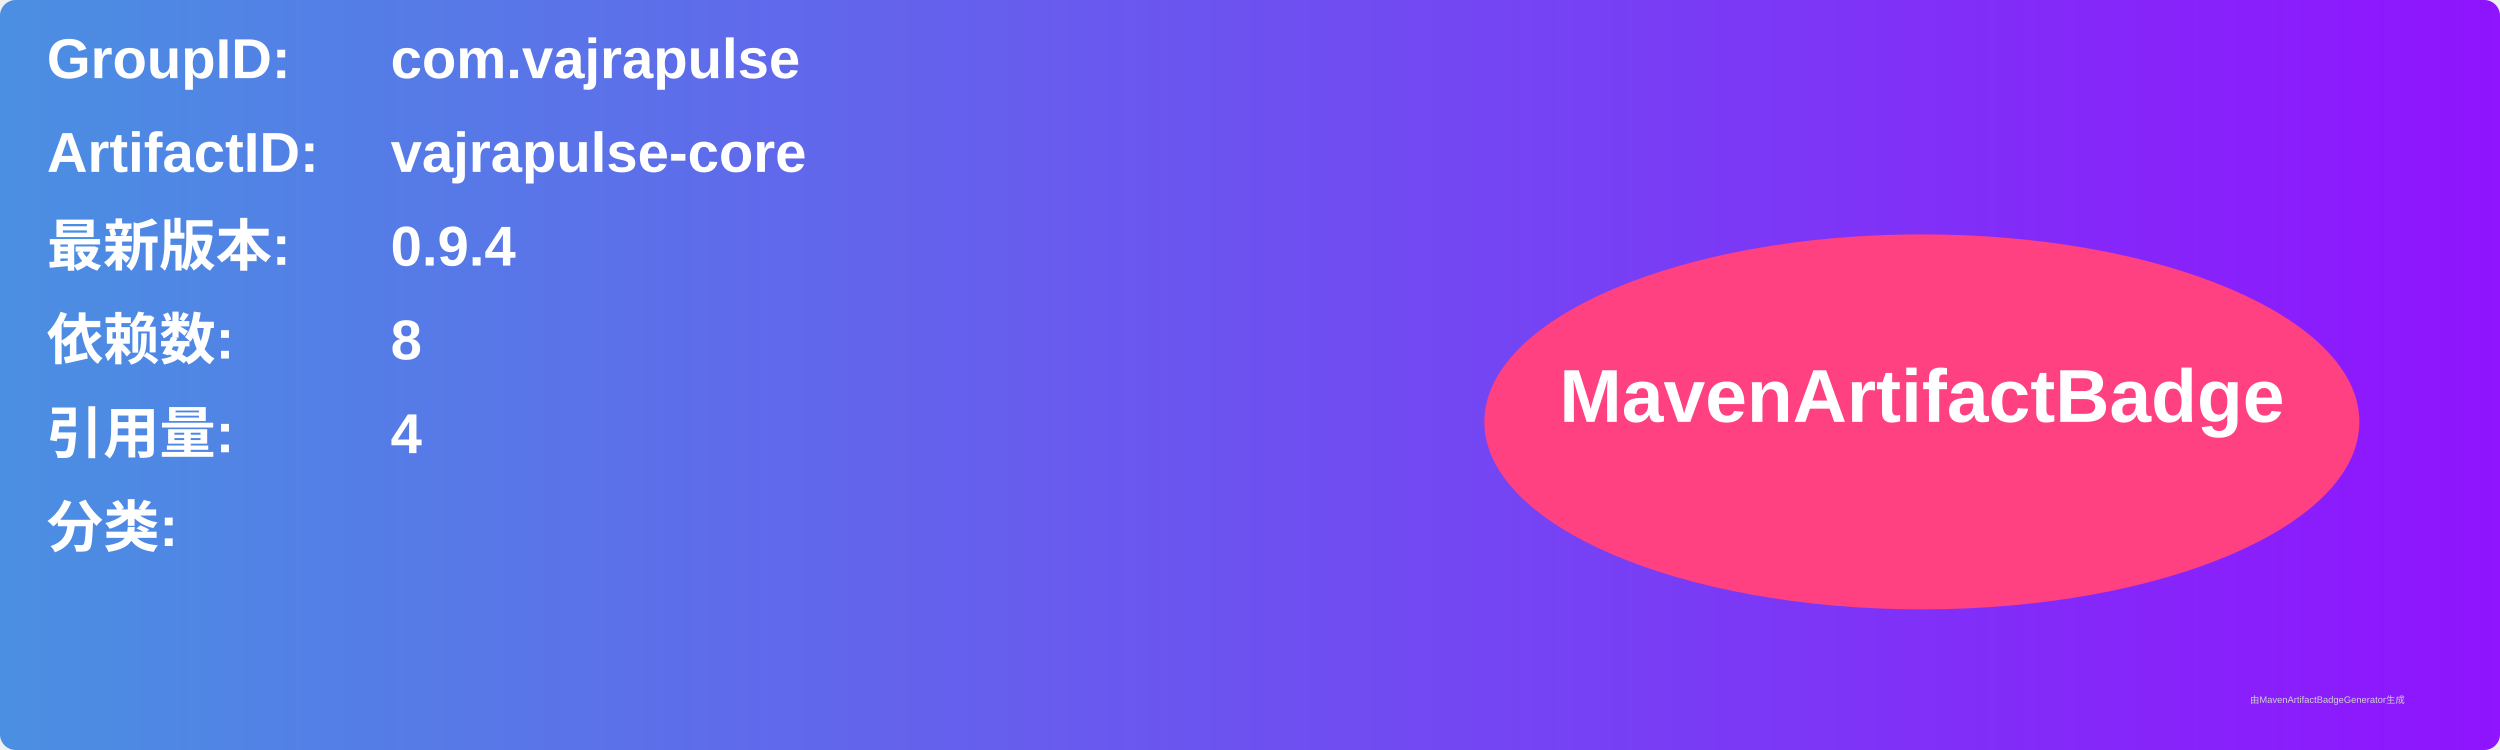
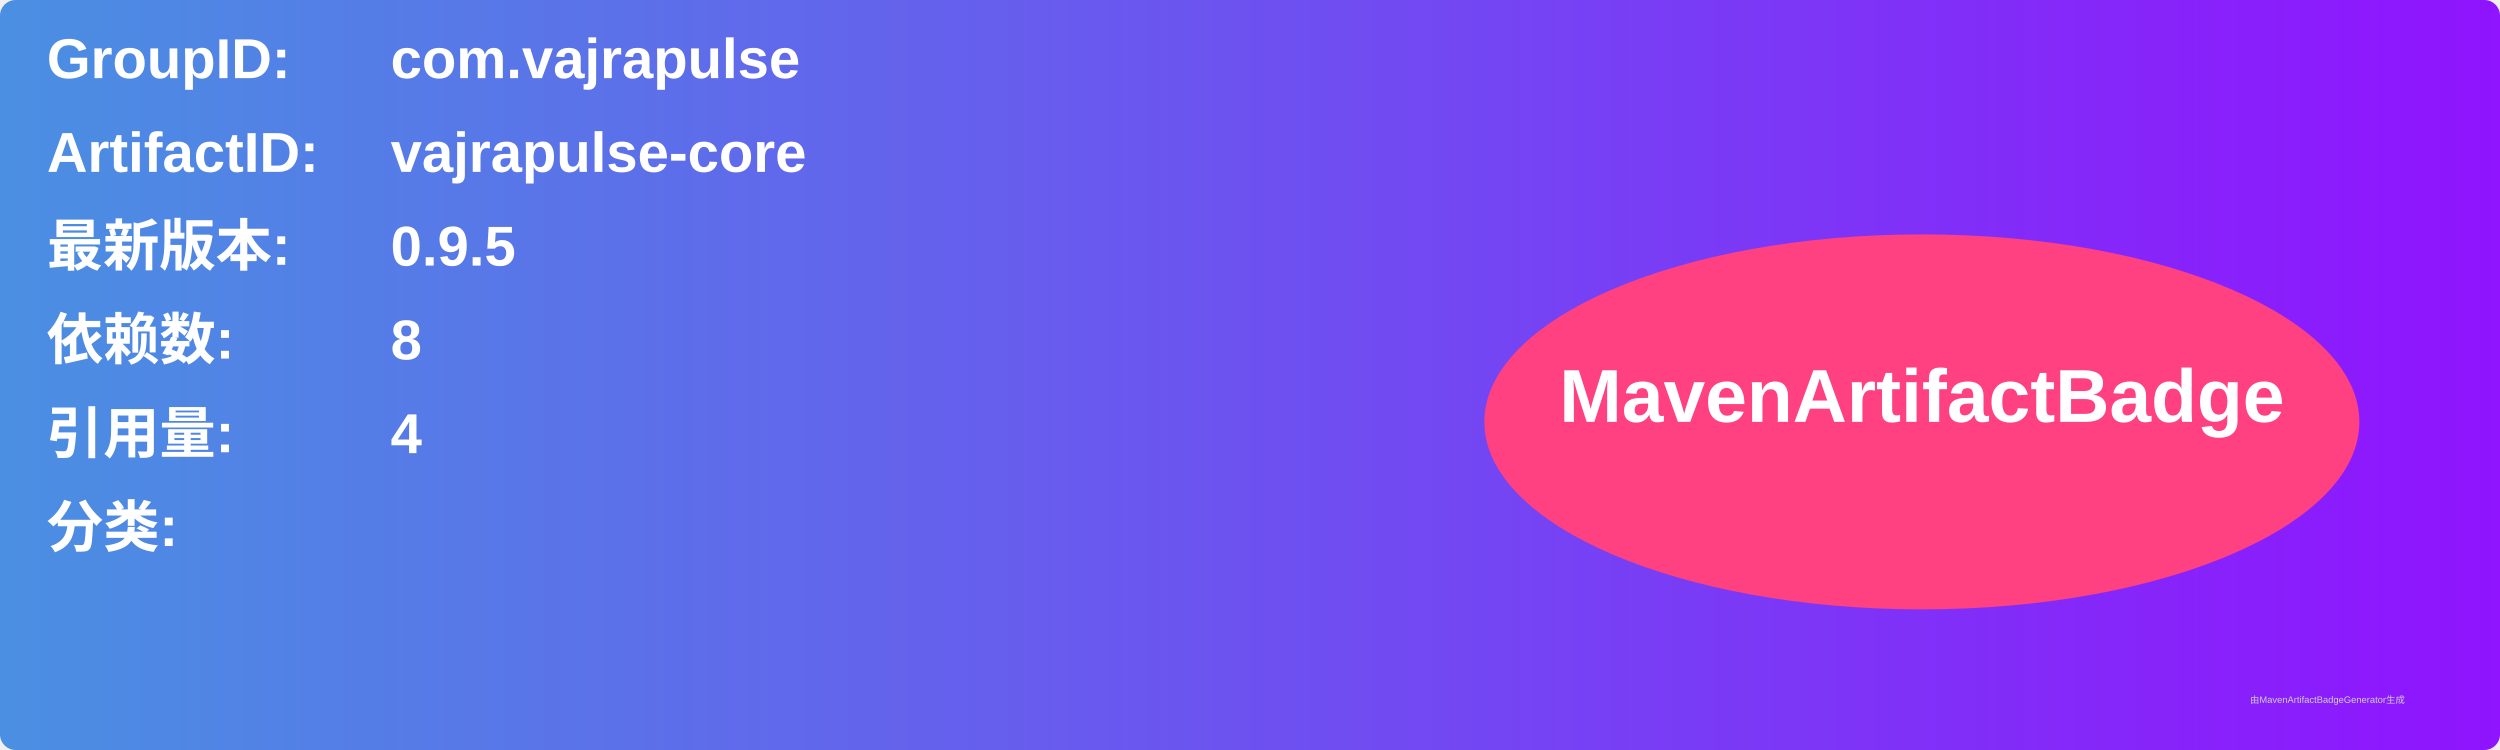
<svg xmlns="http://www.w3.org/2000/svg" width="800" height="240" viewBox="0 0 800 240">
  <linearGradient id="grad" x1="0%" y1="0%" x2="100%" y2="0%">
    <stop offset="0%" stop-color="#4a90e2" />
    <stop offset="100%" stop-color="#9013fe" />
  </linearGradient>
  <rect width="100%" height="100%" rx="5" ry="5" fill="url(#grad)" />
  <g transform="translate(15, 15)">
    <text x="0" y="10" font-family="Arial" font-size="18" fill="white" font-weight="bold" width="260">GroupID:</text>
    <text x="110" y="10" font-family="Arial" font-size="18" fill="white" font-weight="bold" width="460">com.vajrapulse</text>
    <text x="0" y="40" font-family="Arial" font-size="18" fill="white" font-weight="bold" width="260">ArtifactID:</text>
    <text x="110" y="40" font-family="Arial" font-size="18" fill="white" font-weight="bold" width="460">vajrapulse-core</text>
    <text x="0" y="70" font-family="Arial" font-size="18" fill="white" font-weight="bold">最新版本:</text>
    <text x="110" y="70" font-family="Arial" font-size="18" fill="white" font-weight="bold">
-       <tspan font-weight="bold">0.9.4</tspan>
+       <tspan font-weight="bold">0.9.5</tspan>
    </text>
    <text x="0" y="100" font-family="Arial" font-size="18" fill="white" font-weight="bold">依赖数: </text>
    <text x="110" y="100" font-family="Arial" font-size="18" fill="white">
      <tspan font-weight="bold">8</tspan>
    </text>
    <text x="0" y="130" font-family="Arial" font-size="18" fill="white" font-weight="bold">引用量: </text>
    <text x="110" y="130" font-family="Arial" font-size="18" fill="white">
      <tspan font-weight="bold">4</tspan>
    </text>
    <text x="0" y="160" font-family="Arial" font-size="18" fill="white" font-weight="bold">分类:</text>
    <text x="10" y="190" font-family="Arial" font-size="10" fill="white">
      <tspan font-weight="bold" />
    </text>
    <ellipse cx="600" cy="120" rx="140" ry="60" fill="#ff4081" />
    <text x="600" y="120" text-anchor="middle" font-family="Arial" font-size="24" fill="white" font-weight="bold">MavenArtifactBadge</text>
  </g>
  <text x="720" y="225" font-family="Arial" font-size="3" fill="#d0d0d0">由MavenArtifactBadgeGenerator生成</text>
</svg>
